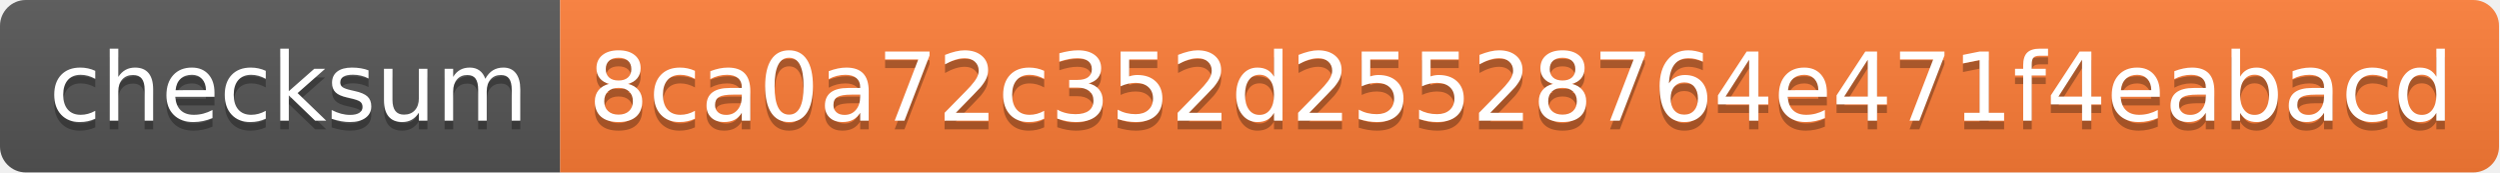
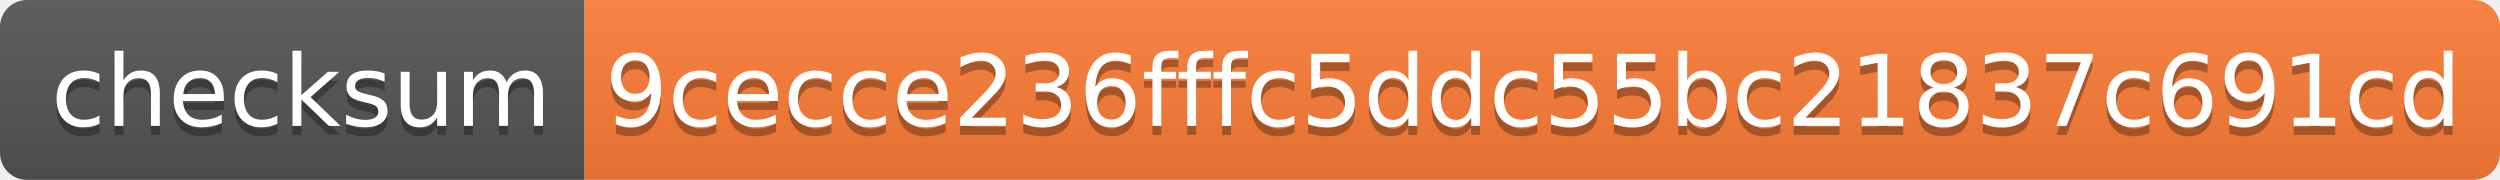
- <svg xmlns="http://www.w3.org/2000/svg" width="290" height="20">
+ <svg xmlns="http://www.w3.org/2000/svg" width="278" height="20">
  <linearGradient id="s" x2="0" y2="100%">
    <stop offset="0" stop-color="#bbb" stop-opacity=".1" />
    <stop offset="1" stop-opacity=".1" />
  </linearGradient>
  <clipPath id="r">
-     <rect width="290" height="20" rx="3" fill="#fff" />
+     <rect width="278" height="20" rx="3" fill="#fff" />
  </clipPath>
  <g clip-path="url(#r)">
    <rect width="65" height="20" fill="#555" />
-     <rect x="65" width="225" height="20" fill="#fe7d37" />
-     <rect width="290" height="20" fill="url(#s)" />
+     <rect x="65" width="213" height="20" fill="#fe7d37" />
+     <rect width="278" height="20" fill="url(#s)" />
  </g>
  <g fill="#fff" text-anchor="middle" font-family="Verdana,Geneva,DejaVu Sans,sans-serif" text-rendering="geometricPrecision" font-size="110">
    <text x="335" y="150" fill="#010101" fill-opacity=".3" transform="scale(.1)" textLength="550">checksum</text>
    <text x="335" y="140" transform="scale(.1)" textLength="550">checksum</text>
-     <text x="1765" y="150" fill="#010101" fill-opacity=".3" transform="scale(.1)" textLength="2150">8ca0a72c352d25528764e471f4eabacd</text>
-     <text x="1765" y="140" transform="scale(.1)" textLength="2150">8ca0a72c352d25528764e471f4eabacd</text>
+     <text x="1705" y="150" fill="#010101" fill-opacity=".3" transform="scale(.1)" textLength="2030">9cecce236fffc5ddc55bc21837c691cd</text>
+     <text x="1705" y="140" transform="scale(.1)" textLength="2030">9cecce236fffc5ddc55bc21837c691cd</text>
  </g>
</svg>
